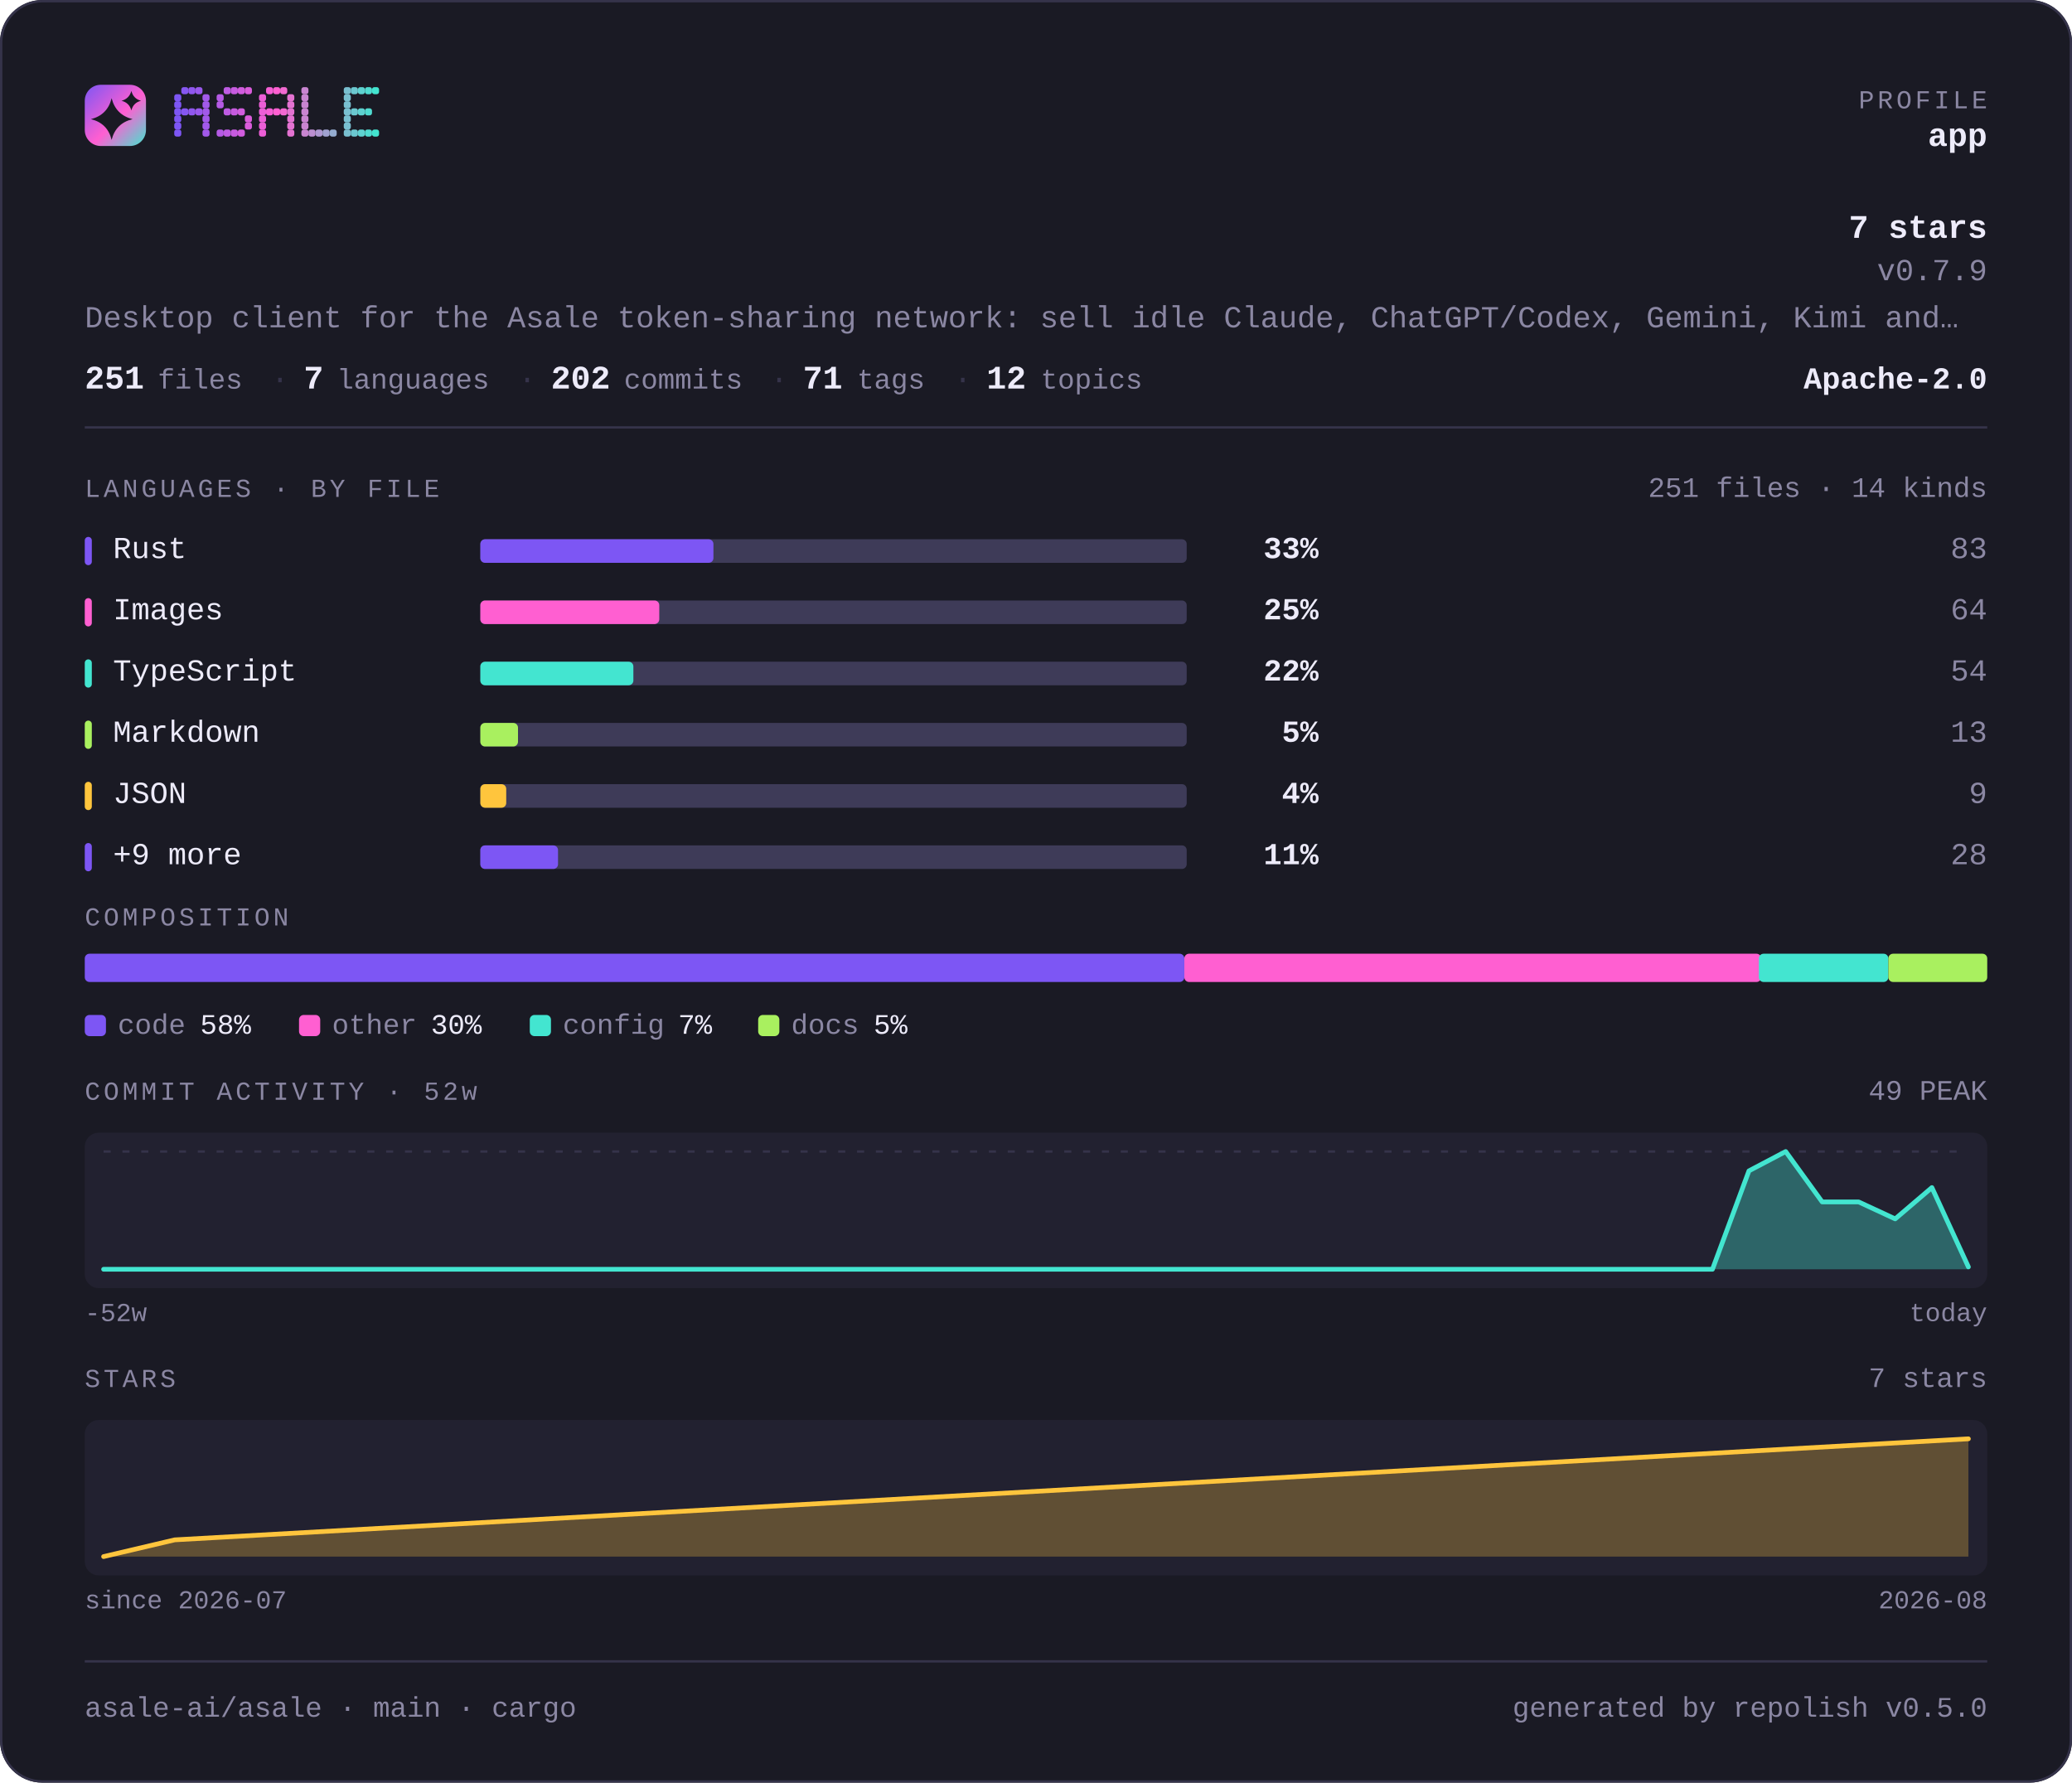
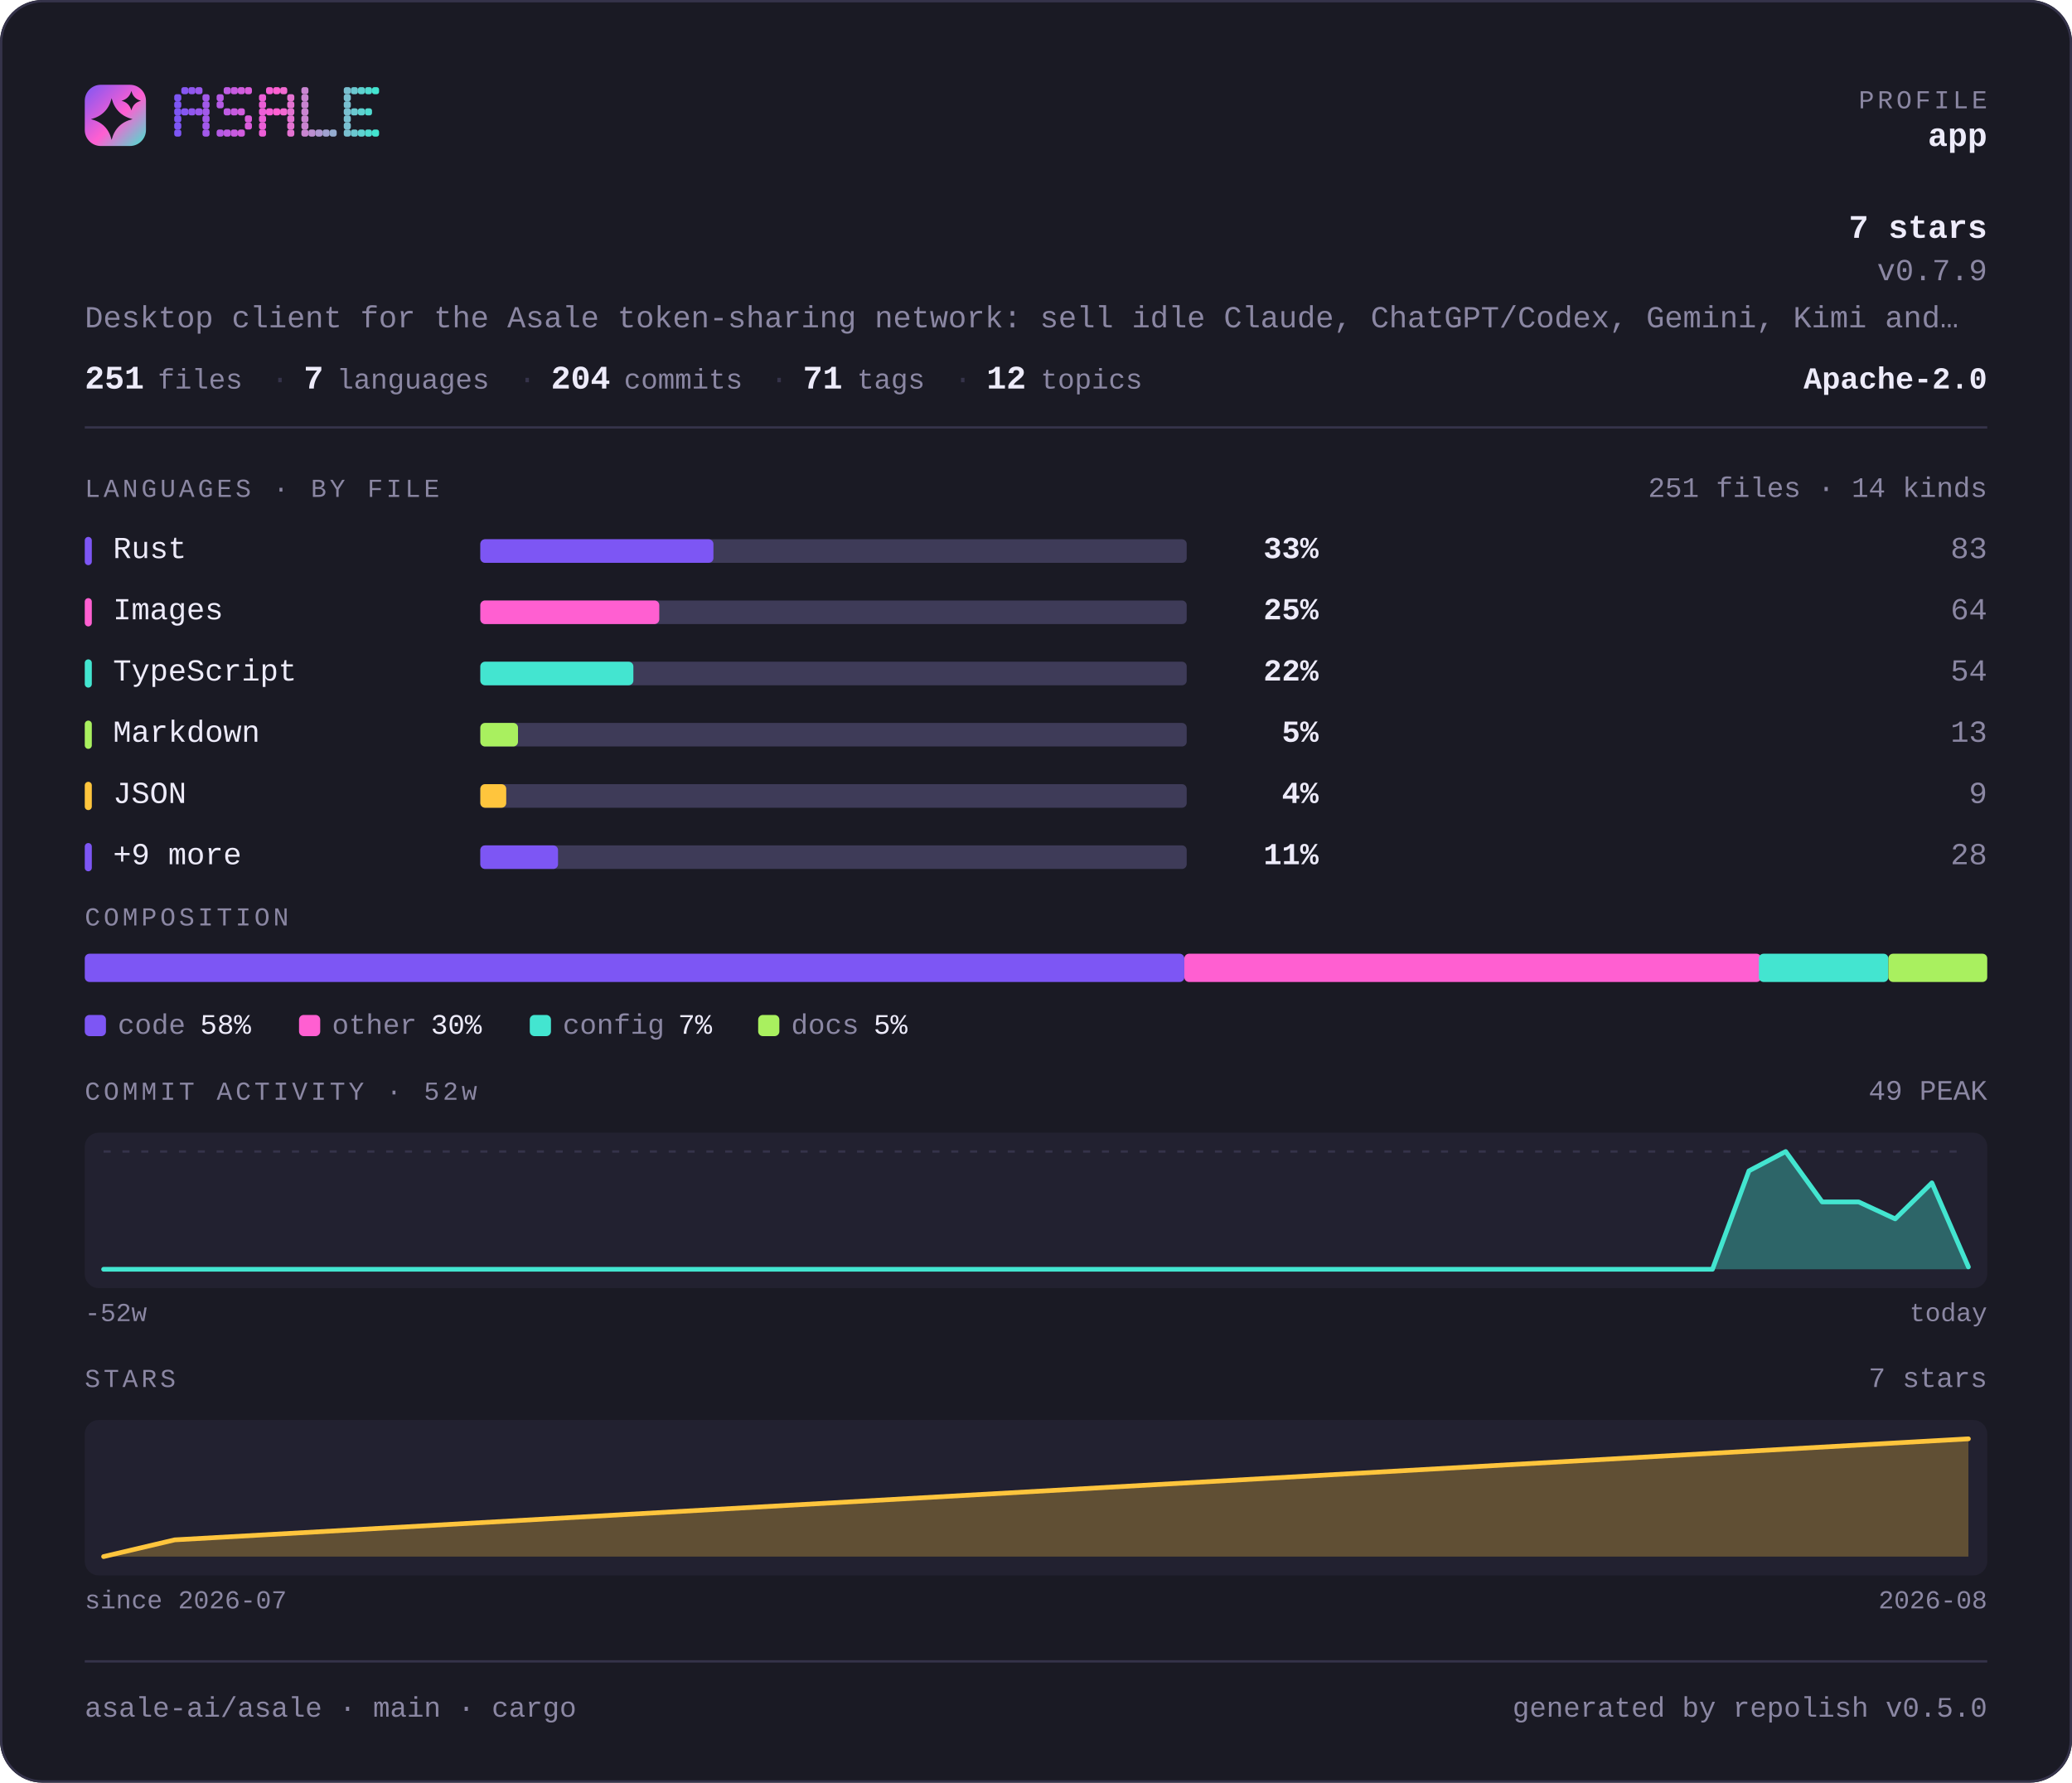
<svg xmlns="http://www.w3.org/2000/svg" width="880" height="757" viewBox="0 0 880 757" lang="en" role="img" aria-label="asale-ai/asale — repository overview">
  <defs>
    <linearGradient id="brand" x1="0" y1="0" x2="1" y2="1">
      <stop offset="0" stop-color="#7d56f4" />
      <stop offset="0.55" stop-color="#ff5fd1" />
      <stop offset="1" stop-color="#43e5d0" />
    </linearGradient>
  </defs>
  <style>
    .t { font-family: ui-monospace, SFMono-Regular, "SF Mono", Menlo, Consolas, "Liberation Mono", "Noto Sans Mono CJK SC", "Noto Sans Mono CJK JP", "Microsoft YaHei", "Hiragino Sans", "Yu Gothic", monospace; }
  </style>
  <rect x="0" y="0" width="880" height="757" rx="18.0" fill="#1a1a24" />
  <rect x="0.5" y="0.5" width="879" height="756" rx="17.5" fill="none" stroke="#35334a" />
  <rect x="36" y="36" width="26" height="26" rx="6.8" fill="url(#brand)" />
  <path d="M47.4 41.7Q49.2 48.8 56.3 50.6Q49.2 52.3 47.4 59.4Q45.7 52.3 38.6 50.6Q45.7 48.8 47.4 41.7Z" fill="#1a1a24" />
  <path d="M55.8 38.6Q56.6 41.9 59.9 42.8Q56.6 43.6 55.8 46.9Q54.9 43.6 51.6 42.8Q54.9 41.9 55.8 38.6Z" fill="#1a1a24" />
  <g fill="#7d56f4">
    <rect x="74" y="40" width="3" height="3" rx="1" />
    <rect x="74" y="43" width="3" height="3" rx="1" />
    <rect x="74" y="46" width="3" height="3" rx="1" />
    <rect x="74" y="49" width="3" height="3" rx="1" />
    <rect x="74" y="52" width="3" height="3" rx="1" />
    <rect x="74" y="55" width="3" height="3" rx="1" />
  </g>
  <g fill="#8657f2">
    <rect x="77" y="37" width="3" height="3" rx="1" />
    <rect x="77" y="46" width="3" height="3" rx="1" />
  </g>
  <g fill="#9057ef">
    <rect x="80" y="37" width="3" height="3" rx="1" />
    <rect x="80" y="46" width="3" height="3" rx="1" />
  </g>
  <g fill="#9958ed">
    <rect x="83" y="37" width="3" height="3" rx="1" />
    <rect x="83" y="46" width="3" height="3" rx="1" />
  </g>
  <g fill="#a259ea">
    <rect x="86" y="40" width="3" height="3" rx="1" />
    <rect x="86" y="43" width="3" height="3" rx="1" />
    <rect x="86" y="46" width="3" height="3" rx="1" />
    <rect x="86" y="49" width="3" height="3" rx="1" />
    <rect x="86" y="52" width="3" height="3" rx="1" />
    <rect x="86" y="55" width="3" height="3" rx="1" />
  </g>
  <g fill="#b55ae5">
    <rect x="92" y="40" width="3" height="3" rx="1" />
    <rect x="92" y="43" width="3" height="3" rx="1" />
    <rect x="92" y="55" width="3" height="3" rx="1" />
  </g>
  <g fill="#be5be3">
    <rect x="95" y="37" width="3" height="3" rx="1" />
    <rect x="95" y="46" width="3" height="3" rx="1" />
    <rect x="95" y="55" width="3" height="3" rx="1" />
  </g>
  <g fill="#c75be0">
    <rect x="98" y="37" width="3" height="3" rx="1" />
    <rect x="98" y="46" width="3" height="3" rx="1" />
    <rect x="98" y="55" width="3" height="3" rx="1" />
  </g>
  <g fill="#d15cde">
    <rect x="101" y="37" width="3" height="3" rx="1" />
    <rect x="101" y="46" width="3" height="3" rx="1" />
    <rect x="101" y="55" width="3" height="3" rx="1" />
  </g>
  <g fill="#da5cdb">
    <rect x="104" y="37" width="3" height="3" rx="1" />
    <rect x="104" y="49" width="3" height="3" rx="1" />
    <rect x="104" y="52" width="3" height="3" rx="1" />
  </g>
  <g fill="#ec5ed6">
    <rect x="110" y="40" width="3" height="3" rx="1" />
    <rect x="110" y="43" width="3" height="3" rx="1" />
    <rect x="110" y="46" width="3" height="3" rx="1" />
    <rect x="110" y="49" width="3" height="3" rx="1" />
    <rect x="110" y="52" width="3" height="3" rx="1" />
    <rect x="110" y="55" width="3" height="3" rx="1" />
  </g>
  <g fill="#f65ed4">
    <rect x="113" y="37" width="3" height="3" rx="1" />
    <rect x="113" y="46" width="3" height="3" rx="1" />
  </g>
  <g fill="#ff5fd1">
    <rect x="116" y="37" width="3" height="3" rx="1" />
    <rect x="116" y="46" width="3" height="3" rx="1" />
  </g>
  <g fill="#f269d1">
    <rect x="119" y="37" width="3" height="3" rx="1" />
    <rect x="119" y="46" width="3" height="3" rx="1" />
  </g>
  <g fill="#e472d1">
    <rect x="122" y="40" width="3" height="3" rx="1" />
    <rect x="122" y="43" width="3" height="3" rx="1" />
    <rect x="122" y="46" width="3" height="3" rx="1" />
    <rect x="122" y="49" width="3" height="3" rx="1" />
    <rect x="122" y="52" width="3" height="3" rx="1" />
    <rect x="122" y="55" width="3" height="3" rx="1" />
  </g>
  <g fill="#c985d1">
    <rect x="128" y="37" width="3" height="3" rx="1" />
    <rect x="128" y="40" width="3" height="3" rx="1" />
    <rect x="128" y="43" width="3" height="3" rx="1" />
    <rect x="128" y="46" width="3" height="3" rx="1" />
    <rect x="128" y="49" width="3" height="3" rx="1" />
    <rect x="128" y="52" width="3" height="3" rx="1" />
    <rect x="128" y="55" width="3" height="3" rx="1" />
  </g>
  <g fill="#bc8fd1">
    <rect x="131" y="55" width="3" height="3" rx="1" />
  </g>
  <g fill="#ae98d1">
    <rect x="134" y="55" width="3" height="3" rx="1" />
  </g>
  <g fill="#a1a2d1">
    <rect x="137" y="55" width="3" height="3" rx="1" />
  </g>
  <g fill="#94acd0">
    <rect x="140" y="55" width="3" height="3" rx="1" />
  </g>
  <g fill="#79bfd0">
    <rect x="146" y="37" width="3" height="3" rx="1" />
    <rect x="146" y="40" width="3" height="3" rx="1" />
    <rect x="146" y="43" width="3" height="3" rx="1" />
    <rect x="146" y="46" width="3" height="3" rx="1" />
    <rect x="146" y="49" width="3" height="3" rx="1" />
    <rect x="146" y="52" width="3" height="3" rx="1" />
    <rect x="146" y="55" width="3" height="3" rx="1" />
  </g>
  <g fill="#6bc8d0">
    <rect x="149" y="37" width="3" height="3" rx="1" />
    <rect x="149" y="46" width="3" height="3" rx="1" />
    <rect x="149" y="55" width="3" height="3" rx="1" />
  </g>
  <g fill="#5ed2d0">
    <rect x="152" y="37" width="3" height="3" rx="1" />
    <rect x="152" y="46" width="3" height="3" rx="1" />
    <rect x="152" y="55" width="3" height="3" rx="1" />
  </g>
  <g fill="#50dbd0">
    <rect x="155" y="37" width="3" height="3" rx="1" />
    <rect x="155" y="46" width="3" height="3" rx="1" />
    <rect x="155" y="55" width="3" height="3" rx="1" />
  </g>
  <g fill="#43e5d0">
    <rect x="158" y="37" width="3" height="3" rx="1" />
    <rect x="158" y="55" width="3" height="3" rx="1" />
  </g>
  <text class="t" x="844" y="46" font-size="11" fill="#8b87a3" text-anchor="end" letter-spacing="1.4">PROFILE</text>
  <text class="t" x="844" y="62" font-size="14" fill="#edebfa" text-anchor="end" font-weight="700">app</text>
  <text class="t" x="844" y="101" font-size="14" fill="#edebfa" text-anchor="end" font-weight="700">7 stars</text>
  <text class="t" x="844" y="119" font-size="13" fill="#8b87a3" text-anchor="end">v0.7.9</text>
  <text class="t" x="36" y="139" font-size="13" fill="#8b87a3" text-anchor="start">Desktop client for the Asale token-sharing network: sell idle Claude, ChatGPT/Codex, Gemini, Kimi and…</text>
  <text class="t" x="36" y="165" font-size="14" fill="#edebfa" text-anchor="start" font-weight="700">251</text>
  <text class="t" x="67" y="165" font-size="12" fill="#8b87a3" text-anchor="start">files</text>
  <text class="t" x="115" y="165" font-size="13" fill="#35334a" text-anchor="start">·</text>
  <text class="t" x="129" y="165" font-size="14" fill="#edebfa" text-anchor="start" font-weight="700">7</text>
  <text class="t" x="143" y="165" font-size="12" fill="#8b87a3" text-anchor="start">languages</text>
  <text class="t" x="220" y="165" font-size="13" fill="#35334a" text-anchor="start">·</text>
-   <text class="t" x="234" y="165" font-size="14" fill="#edebfa" text-anchor="start" font-weight="700">202</text>
+   <text class="t" x="234" y="165" font-size="14" fill="#edebfa" text-anchor="start" font-weight="700">204</text>
  <text class="t" x="265" y="165" font-size="12" fill="#8b87a3" text-anchor="start">commits</text>
  <text class="t" x="327" y="165" font-size="13" fill="#35334a" text-anchor="start">·</text>
  <text class="t" x="341" y="165" font-size="14" fill="#edebfa" text-anchor="start" font-weight="700">71</text>
  <text class="t" x="364" y="165" font-size="12" fill="#8b87a3" text-anchor="start">tags</text>
  <text class="t" x="405" y="165" font-size="13" fill="#35334a" text-anchor="start">·</text>
  <text class="t" x="419" y="165" font-size="14" fill="#edebfa" text-anchor="start" font-weight="700">12</text>
  <text class="t" x="442" y="165" font-size="12" fill="#8b87a3" text-anchor="start">topics</text>
  <text class="t" x="844" y="165" font-size="13" fill="#edebfa" text-anchor="end" font-weight="700">Apache-2.0</text>
  <rect x="36" y="181" width="808" height="1" fill="#35334a" />
  <text class="t" x="36" y="211" font-size="11" fill="#8b87a3" text-anchor="start" letter-spacing="1.4">LANGUAGES · BY FILE</text>
  <text class="t" x="844" y="211" font-size="12" fill="#8b87a3" text-anchor="end">251 files · 14 kinds</text>
  <rect x="36" y="228" width="3" height="12" rx="1.5" fill="#7d56f4" />
  <text class="t" x="48" y="237" font-size="13" fill="#edebfa" text-anchor="start">Rust</text>
  <rect x="204" y="229" width="300" height="10" rx="2.0" fill="#3e3b58" />
  <rect x="204" y="229" width="99" height="10" rx="2.0" fill="#7d56f4" />
  <text class="t" x="560" y="237" font-size="13" fill="#edebfa" text-anchor="end" font-weight="700">33%</text>
  <text class="t" x="844" y="237" font-size="13" fill="#8b87a3" text-anchor="end">83</text>
  <rect x="36" y="254" width="3" height="12" rx="1.5" fill="#ff5fd1" />
  <text class="t" x="48" y="263" font-size="13" fill="#edebfa" text-anchor="start">Images</text>
  <rect x="204" y="255" width="300" height="10" rx="2.0" fill="#3e3b58" />
  <rect x="204" y="255" width="76" height="10" rx="2.0" fill="#ff5fd1" />
  <text class="t" x="560" y="263" font-size="13" fill="#edebfa" text-anchor="end" font-weight="700">25%</text>
  <text class="t" x="844" y="263" font-size="13" fill="#8b87a3" text-anchor="end">64</text>
  <rect x="36" y="280" width="3" height="12" rx="1.5" fill="#43e5d0" />
  <text class="t" x="48" y="289" font-size="13" fill="#edebfa" text-anchor="start">TypeScript</text>
  <rect x="204" y="281" width="300" height="10" rx="2.0" fill="#3e3b58" />
  <rect x="204" y="281" width="65" height="10" rx="2.0" fill="#43e5d0" />
  <text class="t" x="560" y="289" font-size="13" fill="#edebfa" text-anchor="end" font-weight="700">22%</text>
  <text class="t" x="844" y="289" font-size="13" fill="#8b87a3" text-anchor="end">54</text>
  <rect x="36" y="306" width="3" height="12" rx="1.5" fill="#a9f05f" />
  <text class="t" x="48" y="315" font-size="13" fill="#edebfa" text-anchor="start">Markdown</text>
  <rect x="204" y="307" width="300" height="10" rx="2.0" fill="#3e3b58" />
  <rect x="204" y="307" width="16" height="10" rx="2.0" fill="#a9f05f" />
  <text class="t" x="560" y="315" font-size="13" fill="#edebfa" text-anchor="end" font-weight="700">5%</text>
  <text class="t" x="844" y="315" font-size="13" fill="#8b87a3" text-anchor="end">13</text>
  <rect x="36" y="332" width="3" height="12" rx="1.5" fill="#ffc53d" />
  <text class="t" x="48" y="341" font-size="13" fill="#edebfa" text-anchor="start">JSON</text>
  <rect x="204" y="333" width="300" height="10" rx="2.0" fill="#3e3b58" />
  <rect x="204" y="333" width="11" height="10" rx="2.0" fill="#ffc53d" />
  <text class="t" x="560" y="341" font-size="13" fill="#edebfa" text-anchor="end" font-weight="700">4%</text>
  <text class="t" x="844" y="341" font-size="13" fill="#8b87a3" text-anchor="end">9</text>
  <rect x="36" y="358" width="3" height="12" rx="1.5" fill="#7d56f4" />
  <text class="t" x="48" y="367" font-size="13" fill="#edebfa" text-anchor="start">+9 more</text>
  <rect x="204" y="359" width="300" height="10" rx="2.0" fill="#3e3b58" />
  <rect x="204" y="359" width="33" height="10" rx="2.0" fill="#7d56f4" />
  <text class="t" x="560" y="367" font-size="13" fill="#edebfa" text-anchor="end" font-weight="700">11%</text>
  <text class="t" x="844" y="367" font-size="13" fill="#8b87a3" text-anchor="end">28</text>
  <text class="t" x="36" y="393" font-size="11" fill="#8b87a3" text-anchor="start" letter-spacing="1.4">COMPOSITION</text>
  <rect x="36" y="405" width="467" height="12" rx="2.0" fill="#7d56f4" />
  <rect x="503" y="405" width="245" height="12" rx="2.0" fill="#ff5fd1" />
  <rect x="747" y="405" width="55" height="12" rx="2.0" fill="#43e5d0" />
  <rect x="802" y="405" width="42" height="12" rx="2.0" fill="#a9f05f" />
  <rect x="36" y="431" width="9" height="9" rx="2.0" fill="#7d56f4" />
  <text class="t" x="50" y="439" font-size="12" fill="#8b87a3" text-anchor="start">code</text>
  <text class="t" x="85" y="439" font-size="12" fill="#edebfa" text-anchor="start">58%</text>
  <rect x="127" y="431" width="9" height="9" rx="2.0" fill="#ff5fd1" />
  <text class="t" x="141" y="439" font-size="12" fill="#8b87a3" text-anchor="start">other</text>
  <text class="t" x="183" y="439" font-size="12" fill="#edebfa" text-anchor="start">30%</text>
  <rect x="225" y="431" width="9" height="9" rx="2.0" fill="#43e5d0" />
  <text class="t" x="239" y="439" font-size="12" fill="#8b87a3" text-anchor="start">config</text>
  <text class="t" x="288" y="439" font-size="12" fill="#edebfa" text-anchor="start">7%</text>
  <rect x="322" y="431" width="9" height="9" rx="2.0" fill="#a9f05f" />
  <text class="t" x="336" y="439" font-size="12" fill="#8b87a3" text-anchor="start">docs</text>
  <text class="t" x="371" y="439" font-size="12" fill="#edebfa" text-anchor="start">5%</text>
  <text class="t" x="36" y="467" font-size="11" fill="#8b87a3" text-anchor="start" letter-spacing="1.4">COMMIT ACTIVITY · 52w</text>
  <text class="t" x="844" y="467" font-size="12" fill="#8b87a3" text-anchor="end">49 PEAK</text>
  <rect x="36" y="481" width="808" height="66" rx="6.0" fill="#222130" />
  <line x1="44" y1="489" x2="836" y2="489" stroke="#35334a" stroke-width="1" stroke-dasharray="3 5" />
-   <path d="M44.0 539.0 L59.5 539.0 L75.1 539.0 L90.6 539.0 L106.1 539.0 L121.6 539.0 L137.2 539.0 L152.7 539.0 L168.2 539.0 L183.8 539.0 L199.3 539.0 L214.8 539.0 L230.4 539.0 L245.9 539.0 L261.4 539.0 L276.9 539.0 L292.5 539.0 L308.0 539.0 L323.5 539.0 L339.1 539.0 L354.6 539.0 L370.1 539.0 L385.6 539.0 L401.2 539.0 L416.7 539.0 L432.2 539.0 L447.8 539.0 L463.3 539.0 L478.8 539.0 L494.4 539.0 L509.9 539.0 L525.4 539.0 L540.9 539.0 L556.5 539.0 L572.0 539.0 L587.5 539.0 L603.1 539.0 L618.6 539.0 L634.1 539.0 L649.6 539.0 L665.2 539.0 L680.7 539.0 L696.2 539.0 L711.8 539.0 L727.3 539.0 L742.8 497.2 L758.4 489.0 L773.9 510.4 L789.4 510.4 L804.9 517.6 L820.5 504.3 L836.0 538.0 L836.0 539 L44 539 Z" fill="#43e5d0" fill-opacity="0.35" />
-   <path d="M44.0 539.0 L59.5 539.0 L75.1 539.0 L90.6 539.0 L106.1 539.0 L121.6 539.0 L137.2 539.0 L152.7 539.0 L168.2 539.0 L183.8 539.0 L199.3 539.0 L214.8 539.0 L230.4 539.0 L245.9 539.0 L261.4 539.0 L276.9 539.0 L292.5 539.0 L308.0 539.0 L323.5 539.0 L339.1 539.0 L354.6 539.0 L370.1 539.0 L385.6 539.0 L401.2 539.0 L416.7 539.0 L432.2 539.0 L447.8 539.0 L463.3 539.0 L478.8 539.0 L494.4 539.0 L509.9 539.0 L525.4 539.0 L540.9 539.0 L556.5 539.0 L572.0 539.0 L587.5 539.0 L603.1 539.0 L618.6 539.0 L634.1 539.0 L649.6 539.0 L665.2 539.0 L680.7 539.0 L696.2 539.0 L711.8 539.0 L727.3 539.0 L742.8 497.2 L758.4 489.0 L773.9 510.4 L789.4 510.4 L804.9 517.6 L820.5 504.3 L836.0 538.0" fill="none" stroke="#43e5d0" stroke-width="2" stroke-linejoin="round" stroke-linecap="round" />
+   <path d="M44.0 539.0 L59.5 539.0 L75.1 539.0 L90.6 539.0 L106.1 539.0 L121.6 539.0 L137.2 539.0 L152.7 539.0 L168.2 539.0 L183.8 539.0 L199.3 539.0 L214.8 539.0 L230.4 539.0 L245.9 539.0 L261.4 539.0 L276.9 539.0 L292.5 539.0 L308.0 539.0 L323.5 539.0 L339.1 539.0 L354.6 539.0 L370.1 539.0 L385.6 539.0 L401.2 539.0 L416.7 539.0 L432.2 539.0 L447.8 539.0 L463.3 539.0 L478.8 539.0 L494.4 539.0 L509.9 539.0 L525.4 539.0 L540.9 539.0 L556.5 539.0 L572.0 539.0 L587.5 539.0 L603.1 539.0 L618.6 539.0 L634.1 539.0 L649.6 539.0 L665.2 539.0 L680.7 539.0 L696.2 539.0 L711.8 539.0 L727.3 539.0 L742.8 497.2 L758.4 489.0 L773.9 510.4 L789.4 510.4 L804.9 517.6 L820.5 502.3 L836.0 538.0 L836.0 539 L44 539 Z" fill="#43e5d0" fill-opacity="0.35" />
+   <path d="M44.0 539.0 L59.5 539.0 L75.1 539.0 L90.6 539.0 L106.1 539.0 L121.6 539.0 L137.2 539.0 L152.7 539.0 L168.2 539.0 L183.8 539.0 L199.3 539.0 L214.8 539.0 L230.4 539.0 L245.9 539.0 L261.4 539.0 L276.9 539.0 L292.5 539.0 L308.0 539.0 L323.5 539.0 L339.1 539.0 L354.6 539.0 L370.1 539.0 L385.6 539.0 L401.2 539.0 L416.7 539.0 L432.2 539.0 L447.8 539.0 L463.3 539.0 L478.8 539.0 L494.4 539.0 L509.9 539.0 L525.4 539.0 L540.9 539.0 L556.5 539.0 L572.0 539.0 L587.5 539.0 L603.1 539.0 L618.6 539.0 L634.1 539.0 L649.6 539.0 L665.2 539.0 L680.7 539.0 L696.2 539.0 L711.8 539.0 L727.3 539.0 L742.8 497.2 L758.4 489.0 L773.9 510.4 L789.4 510.4 L804.9 517.6 L820.5 502.3 L836.0 538.0" fill="none" stroke="#43e5d0" stroke-width="2" stroke-linejoin="round" stroke-linecap="round" />
  <text class="t" x="36" y="561" font-size="11" fill="#8b87a3" text-anchor="start">-52w</text>
  <text class="t" x="844" y="561" font-size="11" fill="#8b87a3" text-anchor="end">today</text>
  <text class="t" x="36" y="589" font-size="11" fill="#8b87a3" text-anchor="start" letter-spacing="1.4">STARS</text>
  <text class="t" x="844" y="589" font-size="12" fill="#8b87a3" text-anchor="end">7 stars</text>
  <rect x="36" y="603" width="808" height="66" rx="6.0" fill="#222130" />
  <path d="M44.0 661.0 L74.2 653.9 L836.0 611.0 L836.0 661 L44.0 661 Z" fill="#ffc53d" fill-opacity="0.28" />
  <path d="M44.0 661.0 L74.2 653.9 L836.0 611.0" fill="none" stroke="#ffc53d" stroke-width="2" stroke-linejoin="round" stroke-linecap="round" />
  <text class="t" x="36" y="683" font-size="11" fill="#8b87a3" text-anchor="start">since 2026-07</text>
  <text class="t" x="844" y="683" font-size="11" fill="#8b87a3" text-anchor="end">2026-08</text>
  <rect x="36" y="705" width="808" height="1" fill="#35334a" />
  <text class="t" x="36" y="729" font-size="12" fill="#8b87a3" text-anchor="start">asale-ai/asale · main · cargo</text>
  <text class="t" x="844" y="729" font-size="12" fill="#8b87a3" text-anchor="end">generated by repolish v0.5.0</text>
</svg>
